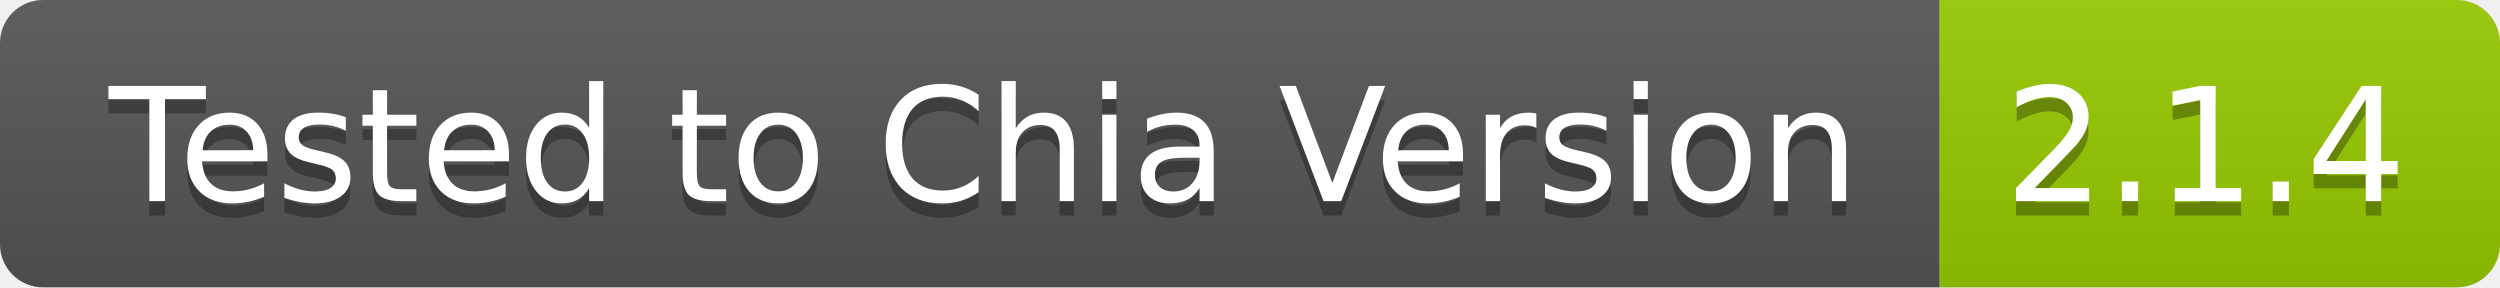
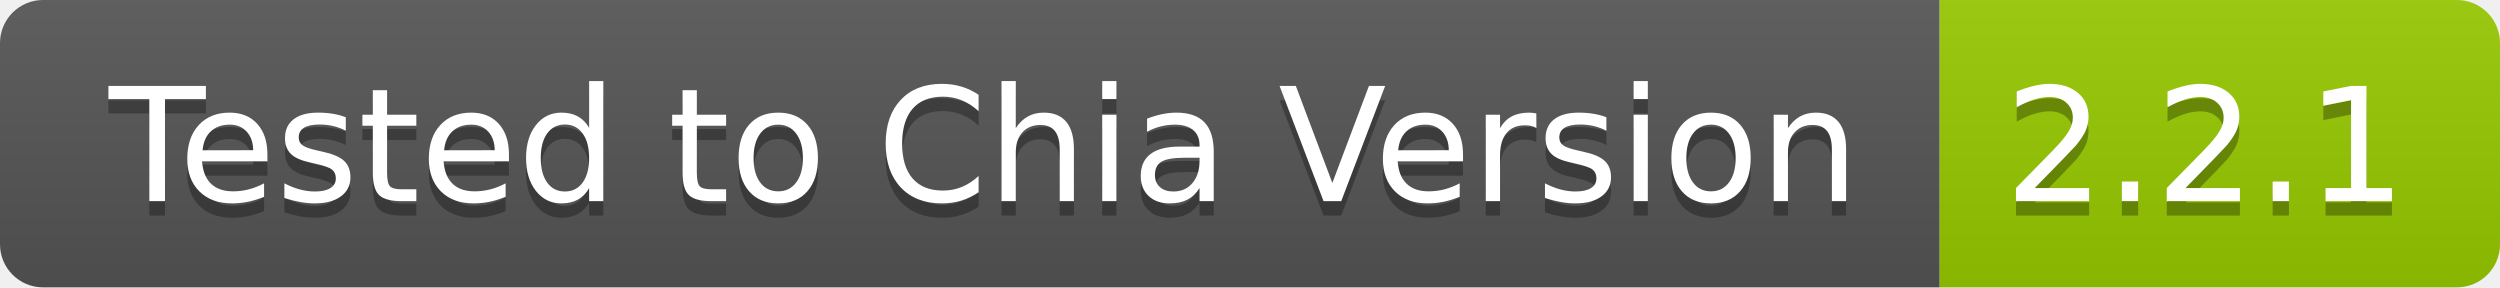
- <svg xmlns="http://www.w3.org/2000/svg" width="174" height="20" role="img" aria-label="Tested to Chia Version: 2.1.4">
+ <svg xmlns="http://www.w3.org/2000/svg" width="174" height="20" role="img" aria-label="Tested to Chia Version: 2.2.1">
  <linearGradient id="s" x2="0" y2="100%">
    <stop offset="0" stop-color="#bbb" stop-opacity=".1" />
    <stop offset="1" stop-opacity=".1" />
  </linearGradient>
  <clipPath id="r">
    <rect width="174" height="20" rx="3" fill="#fff" />
  </clipPath>
  <g clip-path="url(#r)">
    <rect width="135" height="20" fill="#555" />
    <rect x="135" width="39" height="20" fill="#97ca00" />
    <rect width="174" height="20" fill="url(#s)" />
  </g>
  <g fill="#fff" text-anchor="middle" font-family="Verdana,Geneva,DejaVu Sans,sans-serif" text-rendering="geometricPrecision" font-size="110">
    <text aria-hidden="true" x="685" y="150" fill="#010101" fill-opacity=".3" transform="scale(.1)" textLength="1250">Tested to Chia Version</text>
    <text x="685" y="140" transform="scale(.1)" fill="#fff" textLength="1250">Tested to Chia Version</text>
-     <text aria-hidden="true" x="1535" y="150" fill="#010101" fill-opacity=".3" transform="scale(.1)" textLength="290">2.1.4</text>
-     <text x="1535" y="140" transform="scale(.1)" fill="#fff" textLength="290">2.1.4</text>
+     <text aria-hidden="true" x="1535" y="150" fill="#010101" fill-opacity=".3" transform="scale(.1)" textLength="290">2.2.1</text>
+     <text x="1535" y="140" transform="scale(.1)" fill="#fff" textLength="290">2.2.1</text>
  </g>
</svg>
